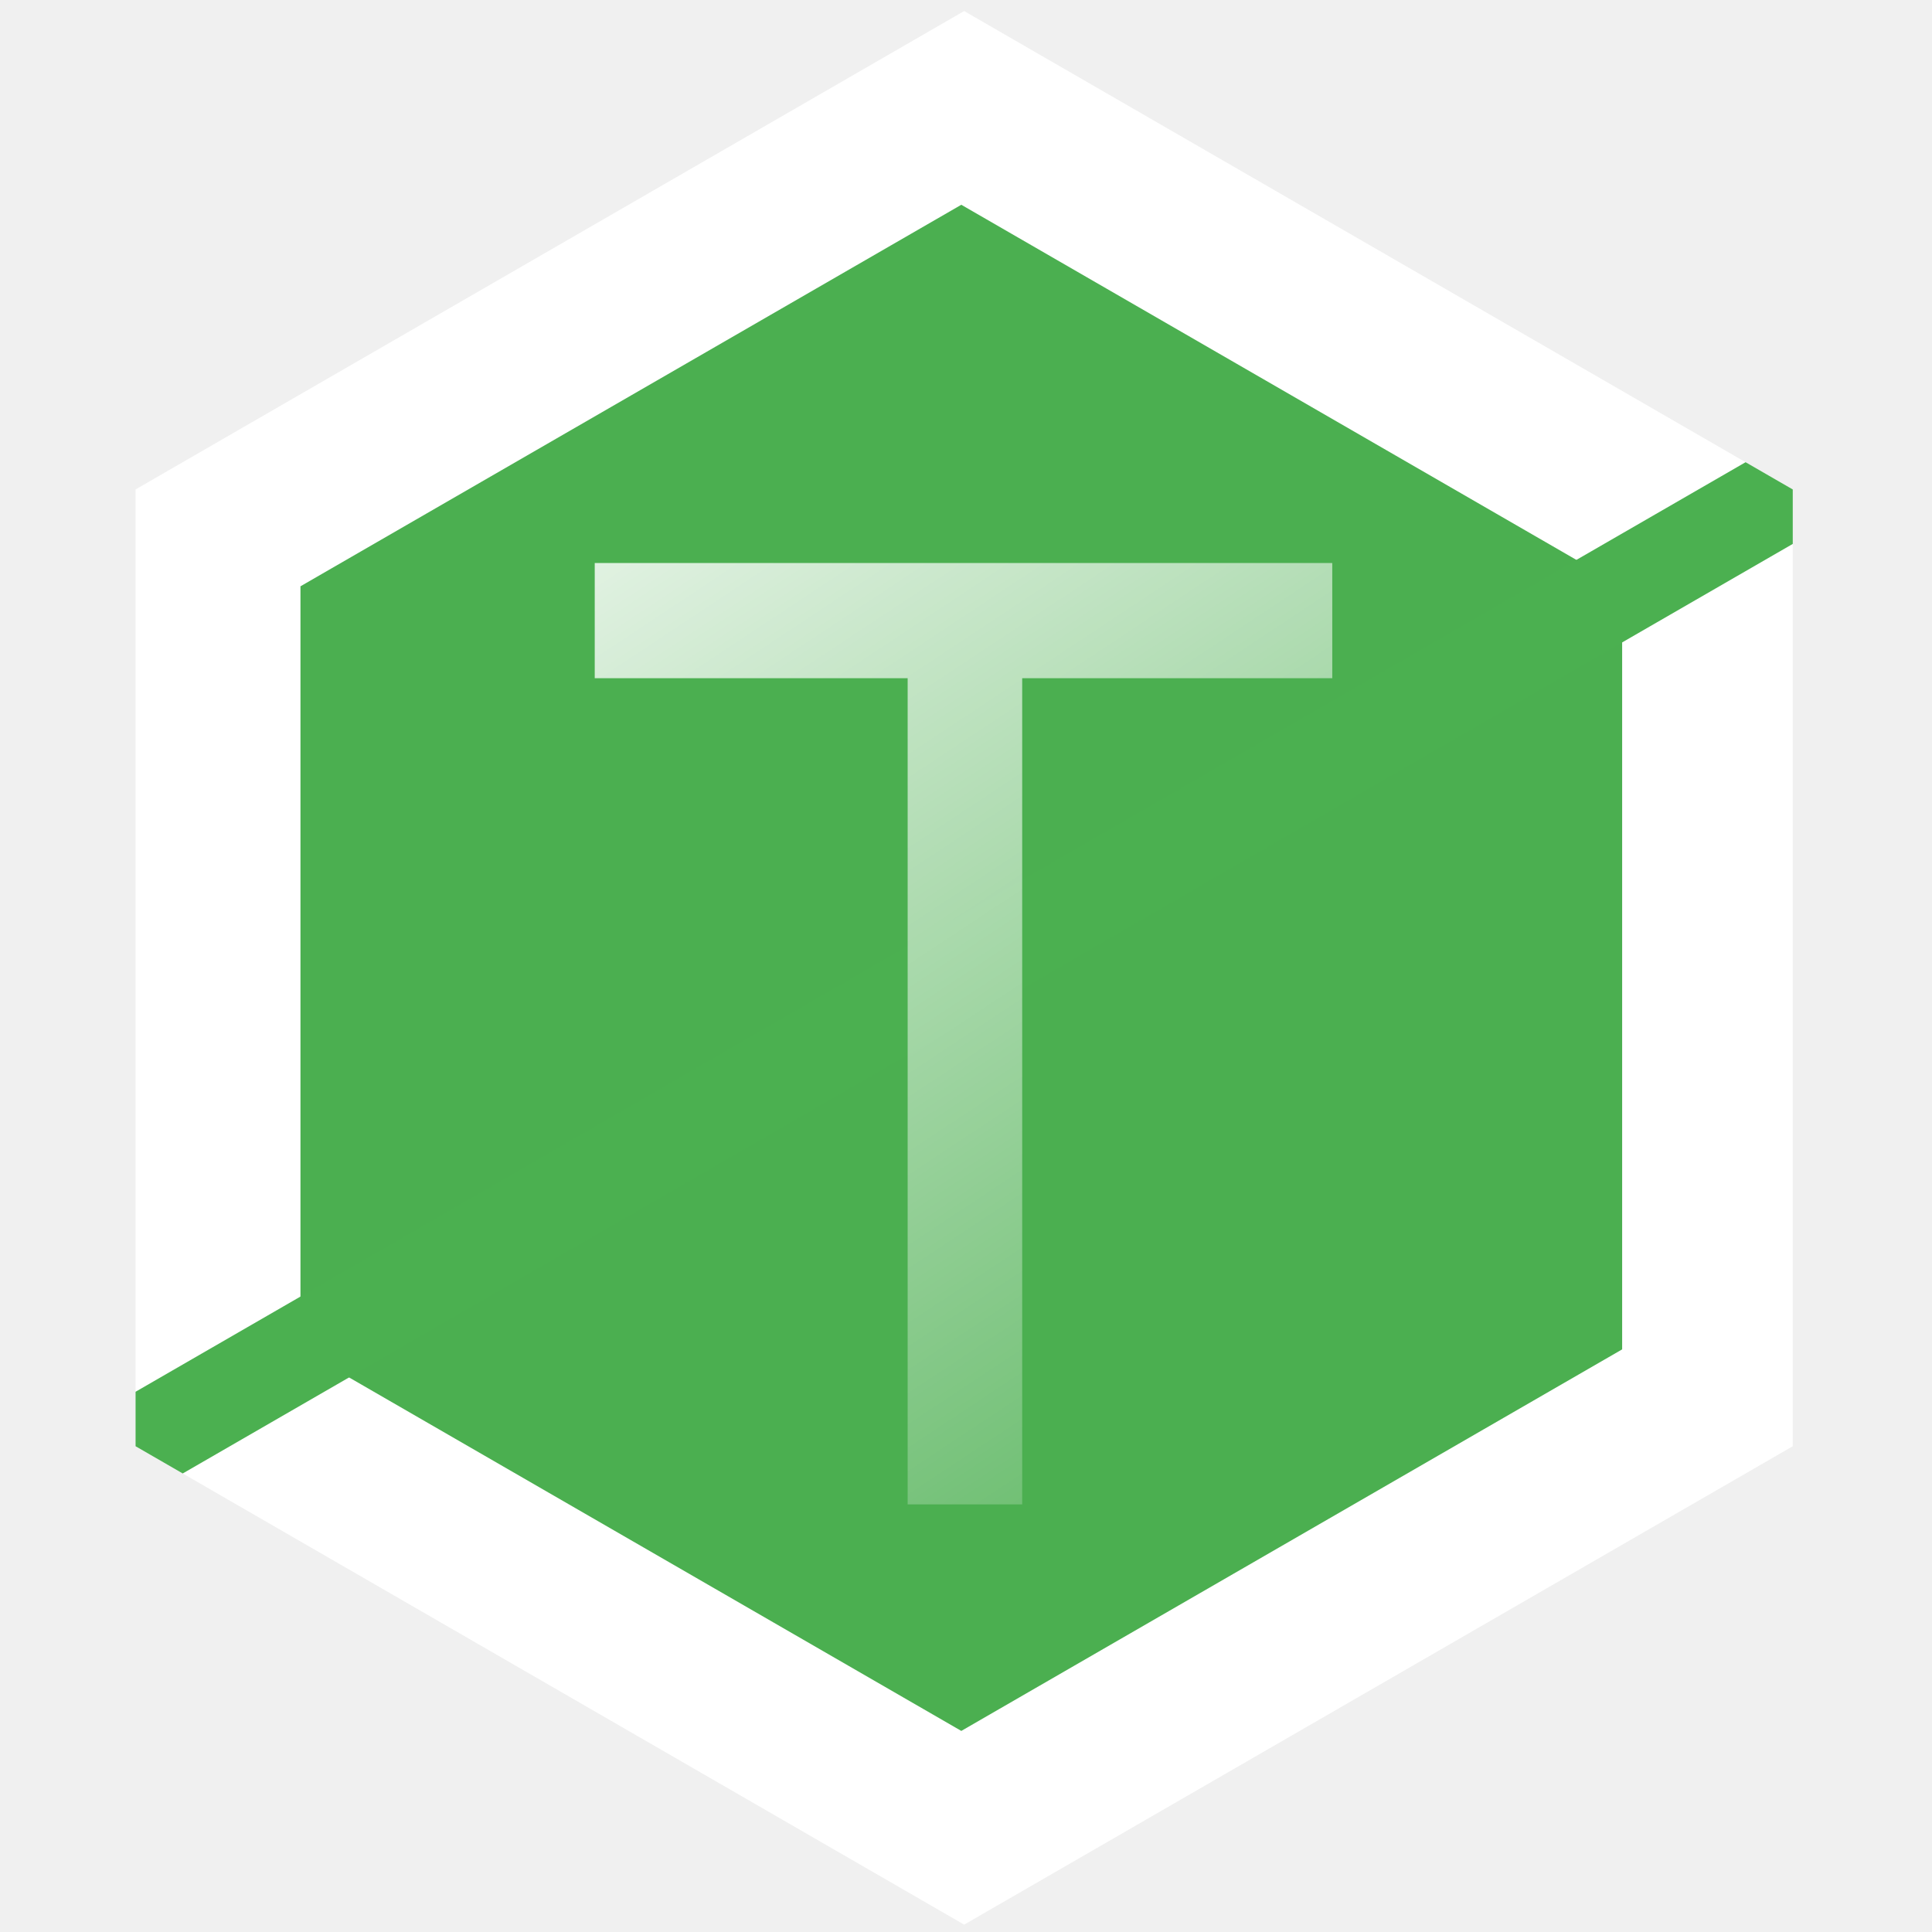
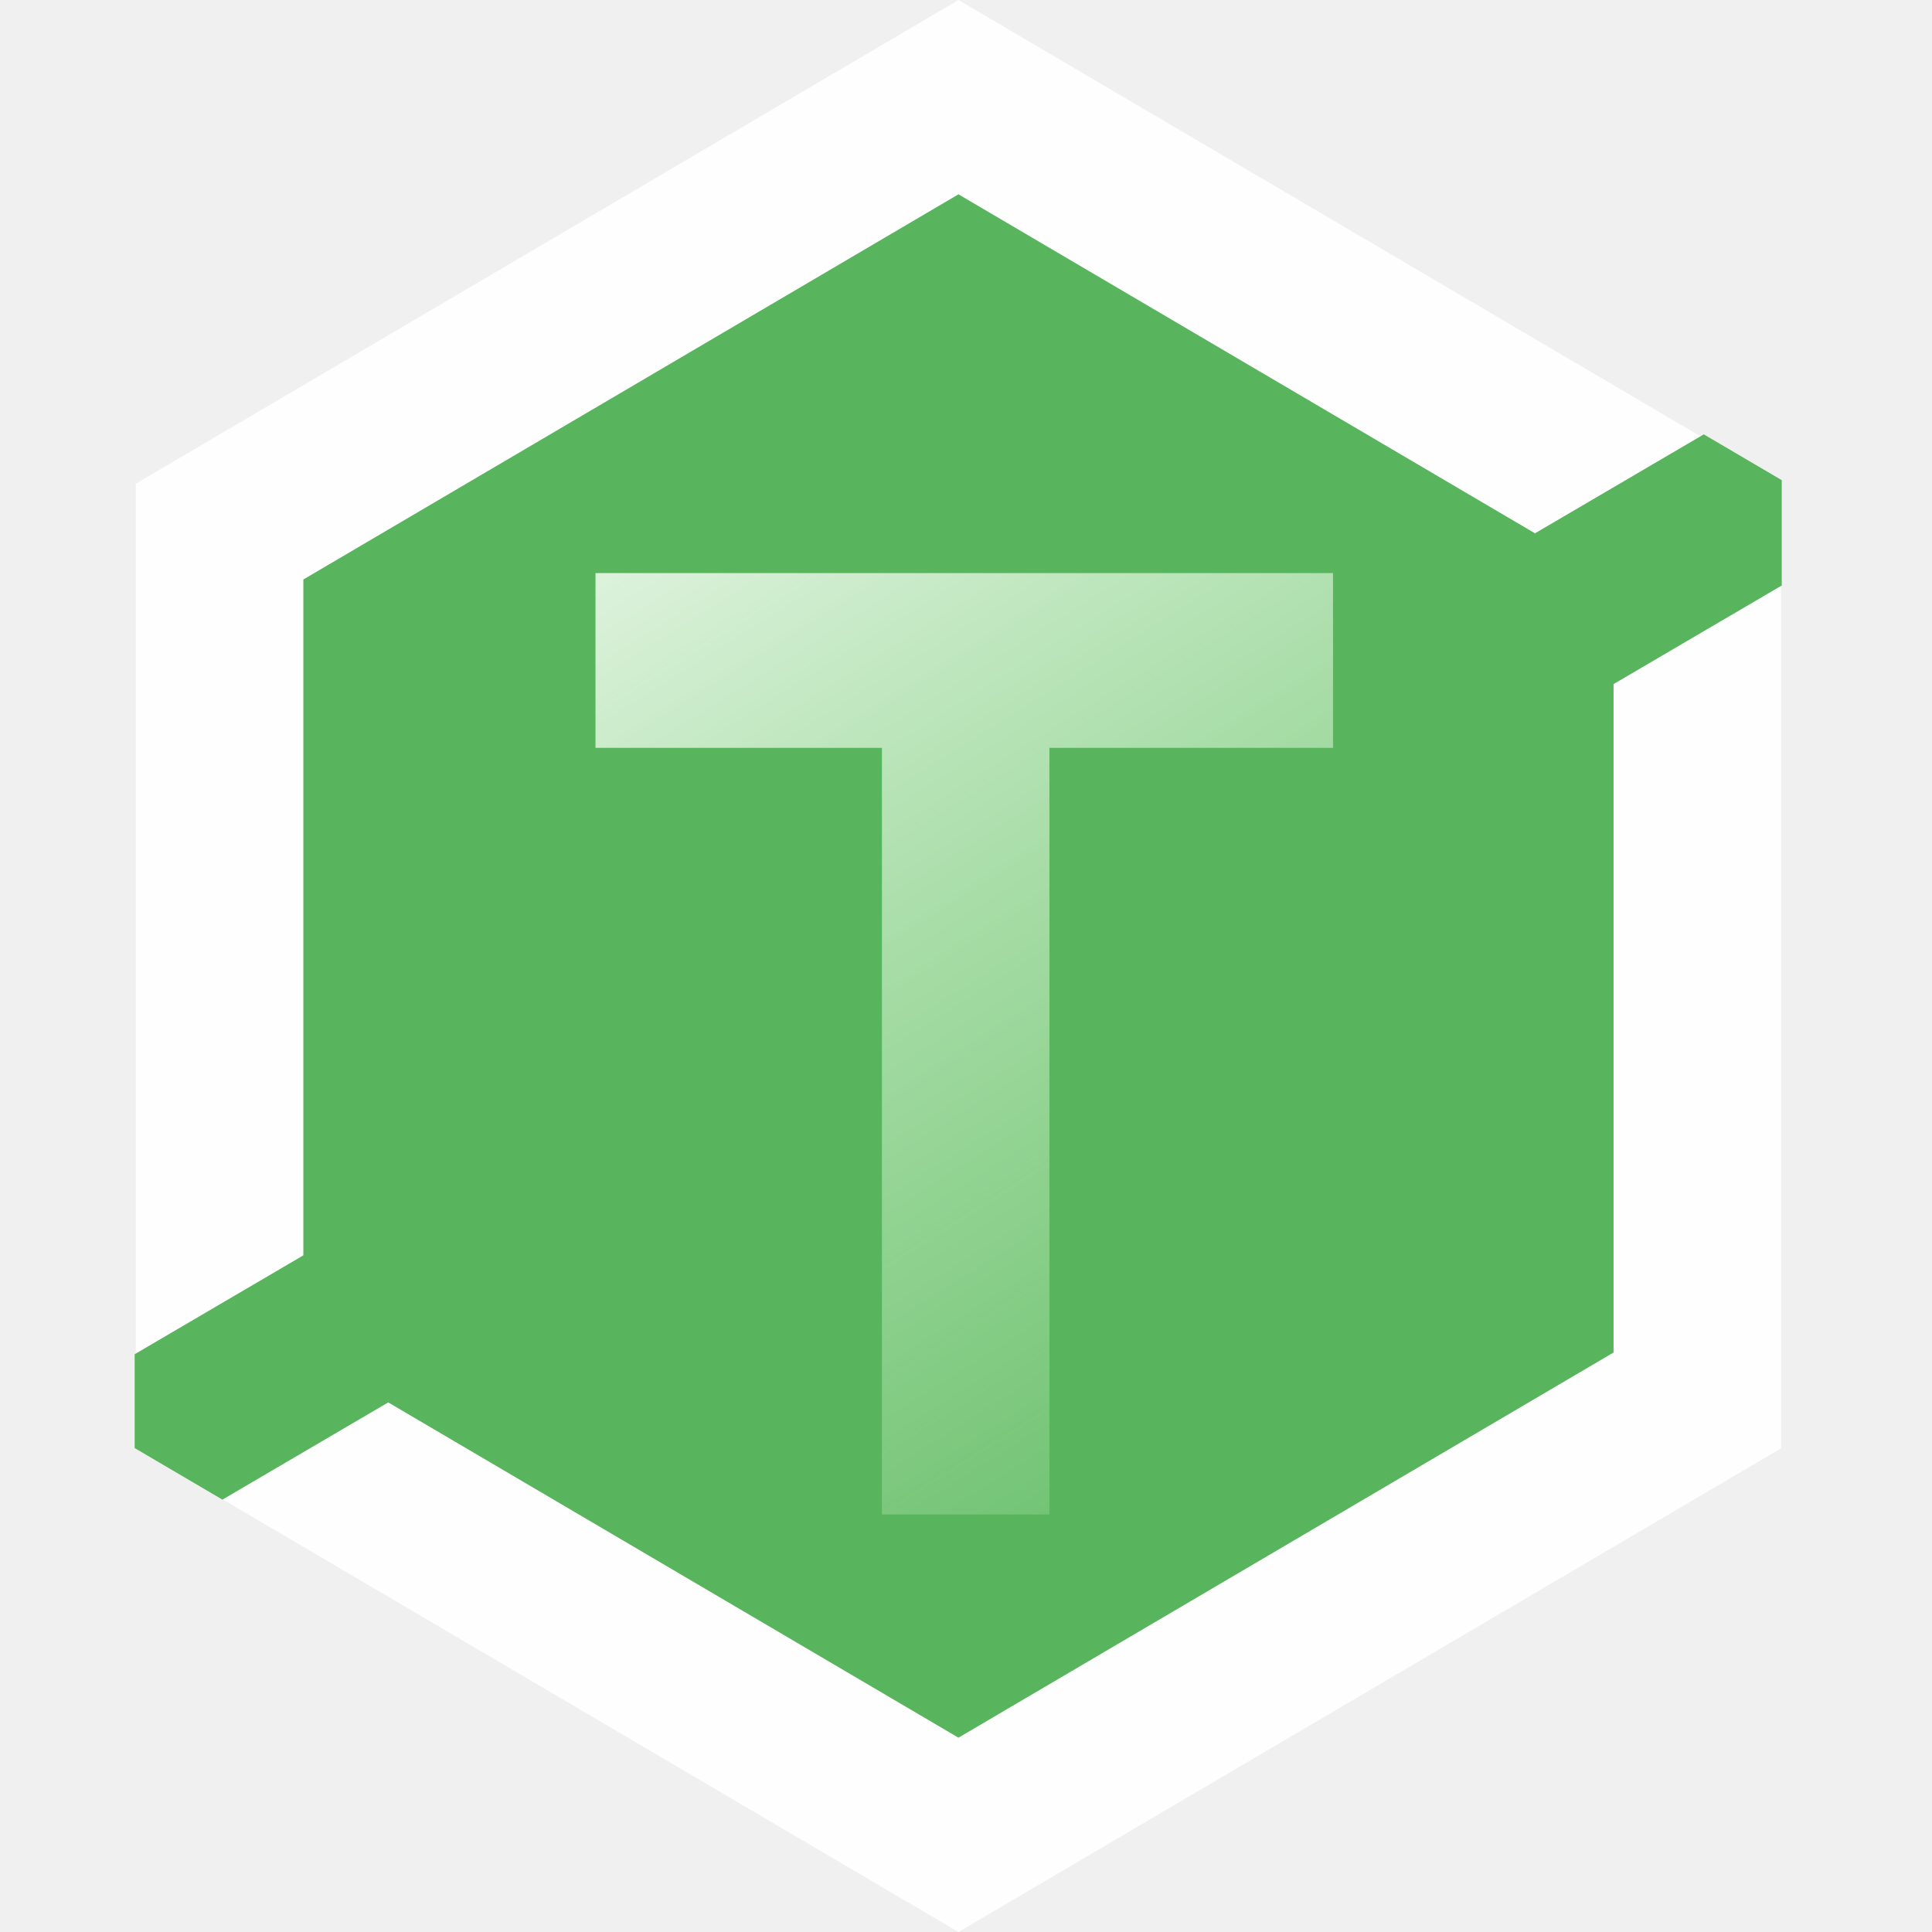
<svg xmlns="http://www.w3.org/2000/svg" xmlns:ns1="http://www.openswatchbook.org/uri/2009/osb" xmlns:xlink="http://www.w3.org/1999/xlink" width="512mm" height="512mm" viewBox="0 0 512 512" version="1.1" id="svg1159" enable-background="new">
  <defs id="defs1153">
-     <linearGradient id="linearGradient3577">
-       <stop style="stop-color:#ffffff;stop-opacity:1;" offset="0" id="stop3573" />
-       <stop style="stop-color:#ffffff;stop-opacity:0;" offset="1" id="stop3575" />
+     <linearGradient id="linearGradient1067">
+       <stop id="stop1063" offset="0" style="stop-color:#ffffff;stop-opacity:1" />
+       <stop id="stop1065" offset="1" style="stop-color:#d7ffcc;stop-opacity:0" />
+     </linearGradient>
+     <linearGradient id="linearGradient1061">
+       <stop style="stop-color:#ffffff;stop-opacity:1" offset="0" id="stop1057" />
+       <stop style="stop-color:#7ee262;stop-opacity:0" offset="1" id="stop1059" />
    </linearGradient>
    <linearGradient id="linearGradient3494" ns1:paint="solid">
      <stop style="stop-color:#808080;stop-opacity:1;" offset="0" id="stop3492" />
    </linearGradient>
-     <linearGradient xlink:href="#linearGradient3577" id="linearGradient3579" x1="137.956" y1="81.328" x2="380.277" y2="447.209" gradientUnits="userSpaceOnUse" />
-     <clipPath clipPathUnits="userSpaceOnUse" id="clipPath3597">
-       <path style="display:inline;opacity:1;fill:#ffffff;fill-opacity:0.004;stroke:#808080;stroke-width:0;stroke-linecap:square;stroke-miterlimit:4;stroke-dasharray:none;stroke-opacity:0.502" id="path3599" d="M 475.101,383.268 255.512,510.048 35.923,383.268 35.923,129.708 255.512,2.928 475.101,129.708 Z" />
+     <clipPath clipPathUnits="userSpaceOnUse" id="clipPath2018">
+       <path style="opacity:0;fill:#4caf50;fill-opacity:1;stroke:#4caf50;stroke-width:0;stroke-linecap:square;stroke-miterlimit:4;stroke-dasharray:none;stroke-opacity:0" id="path2020" d="M 475.101,383.268 255.512,510.048 35.923,383.268 35.923,129.708 255.512,2.928 475.101,129.708 Z" />
+     </clipPath>
+     <linearGradient xlink:href="#linearGradient1061" id="linearGradient3548" x1="157.611" y1="336.078" x2="475.527" y2="141.333" gradientUnits="userSpaceOnUse" />
+     <linearGradient xlink:href="#linearGradient1067" id="linearGradient3550" gradientUnits="userSpaceOnUse" x1="143.268" y1="78.014" x2="376.827" y2="449.627" />
+     <clipPath clipPathUnits="userSpaceOnUse" id="clipPath980">
+       <path id="path982" style="opacity:1;fill:#4bb0ff;fill-opacity:1;stroke:#4bb050;stroke-width:0;stroke-miterlimit:4;stroke-dasharray:none;stroke-opacity:0.004" d="M 472.5,384 253.75,512 35,384 35,128 253.75,5.8085405e-7 472.5,128 Z" />
+     </clipPath>
+     <clipPath clipPathUnits="userSpaceOnUse" id="clipPath1053">
+       <path id="path1055" style="opacity:1;fill:#00ffff;fill-opacity:1;stroke:none;stroke-width:49.465;stroke-miterlimit:4;stroke-dasharray:none;stroke-opacity:1" d="M 472.185,383.75 253.934,512 35.685,383.75 V 127.25 L 253.934,-1 472.185,127.25 Z" />
    </clipPath>
  </defs>
-   <g id="layer6" style="display:inline">
-     <path style="opacity:1;fill:#ffffff;fill-opacity:1;stroke:#808080;stroke-width:0;stroke-linecap:square;stroke-miterlimit:4;stroke-dasharray:none;stroke-opacity:0.502" id="path1711" d="M 475.101,168.268 255.512,295.048 35.923,168.268 35.923,-85.292 255.512,-212.072 475.101,-85.292 Z" transform="translate(0,215)" />
-   </g>
-   <g id="layer1" transform="translate(0,215)" style="display:inline">
-     <path style="opacity:1;fill:#4baf50;fill-opacity:1;stroke:#322cff;stroke-width:0;stroke-linecap:square;stroke-miterlimit:4;stroke-dasharray:none;stroke-opacity:1" id="path1713" d="M 429.886,142.599 254.756,243.711 79.626,142.599 79.626,-59.623 254.756,-160.734 429.886,-59.623 Z" />
-   </g>
-   <g id="layer7" style="">
-     <path style="fill:none;fill-rule:evenodd;stroke:#4bb050;stroke-width:25;stroke-linecap:butt;stroke-linejoin:miter;stroke-miterlimit:4;stroke-dasharray:none;stroke-opacity:1" d="M 35.923,383.268 475.101,129.708" id="path1857" clip-path="url(#clipPath3597)" />
-     <path d="M 475.101,383.268 255.512,510.048 35.923,383.268 35.923,129.708 255.512,2.928 475.101,129.708 Z" id="path2020" style="opacity:0;fill:#4caf50;fill-opacity:1;stroke:#4caf50;stroke-width:0;stroke-linecap:square;stroke-miterlimit:4;stroke-dasharray:none;stroke-opacity:0" />
-   </g>
-   <g id="layer5" style="display:inline">
+   <g id="layer5" style="opacity:0.92">
+     <path id="path844" style="opacity:1;fill:#4bb050;fill-opacity:1;stroke:#ffffff;stroke-width:44.39;stroke-miterlimit:4;stroke-dasharray:none;stroke-opacity:1" d="M 449.805,371.126 254,486.252 58.195,371.126 58.195,140.875 254,25.749 449.805,140.875 Z" />
    <text xml:space="preserve" style="font-style:normal;font-variant:normal;font-weight:normal;font-stretch:normal;font-size:16.933px;line-height:1.25;font-family:'Julius Sans One';-inkscape-font-specification:'Julius Sans One';letter-spacing:0px;word-spacing:0px;fill:#000000;fill-opacity:1;stroke:none;stroke-width:0.265" x="250.976" y="240.613" id="text1718">
      <tspan id="tspan1716" x="250.976" y="256.124" style="stroke-width:0.265" />
    </text>
-     <g aria-label="T" style="font-style:normal;font-variant:normal;font-weight:normal;font-stretch:normal;font-size:348.918px;line-height:1.25;font-family:'Julius Sans One';-inkscape-font-specification:'Julius Sans One';letter-spacing:0px;word-spacing:0px;fill:url(#linearGradient3579);fill-opacity:1;stroke:none;stroke-width:0.6;stroke-miterlimit:4;stroke-dasharray:none" id="text1730" transform="translate(0,-8.466667)">
-       <path d="m 240.537,188.202 h -82.926 v -30.53 h 195.452 v 30.53 h -82.17 v 218.947 h -30.355 z" style="fill:url(#linearGradient3579);fill-opacity:1;stroke:none;stroke-width:0.6;stroke-miterlimit:4;stroke-dasharray:none" id="path1768" />
-     </g>
    <text xml:space="preserve" style="font-style:normal;font-variant:normal;font-weight:normal;font-stretch:normal;font-size:16.933px;line-height:1.25;font-family:'Julius Sans One';-inkscape-font-specification:'Julius Sans One';letter-spacing:0px;word-spacing:0px;fill:#000000;fill-opacity:1;stroke:none;stroke-width:0.265" x="180.673" y="164.262" id="text1766">
      <tspan id="tspan1764" x="180.673" y="179.773" style="stroke-width:0.265" />
    </text>
+     <path style="fill:#ffffff;fill-opacity:1;fill-rule:evenodd;stroke:#4bb050;stroke-width:45;stroke-linecap:butt;stroke-linejoin:miter;stroke-miterlimit:4;stroke-dasharray:none;stroke-opacity:1" d="M -89.683,458.465 583.751,63.674" id="path988" clip-path="url(#clipPath1053)" />
+   </g>
+   <g id="layer1">
+     <g aria-label="T" style="font-style:normal;font-variant:normal;font-weight:normal;font-stretch:normal;font-size:348.918px;line-height:1.25;font-family:'Julius Sans One';-inkscape-font-specification:'Julius Sans One';letter-spacing:0px;word-spacing:0px;fill:url(#linearGradient3548);fill-opacity:1.0;stroke:none;stroke-width:0.6;stroke-miterlimit:4;stroke-dasharray:none" id="text1730" transform="translate(0.1998585,-5.799079)">
+       <path d="m 233.521,203.988 h -75.91 l 0,-46.315 h 195.452 l 0,46.315 H 277.908 l 0,203.161 h -44.387 z" style="fill:url(#linearGradient3550);fill-opacity:1;stroke:none;stroke-width:0.6;stroke-miterlimit:4;stroke-dasharray:none" id="path1768" />
+     </g>
  </g>
</svg>
